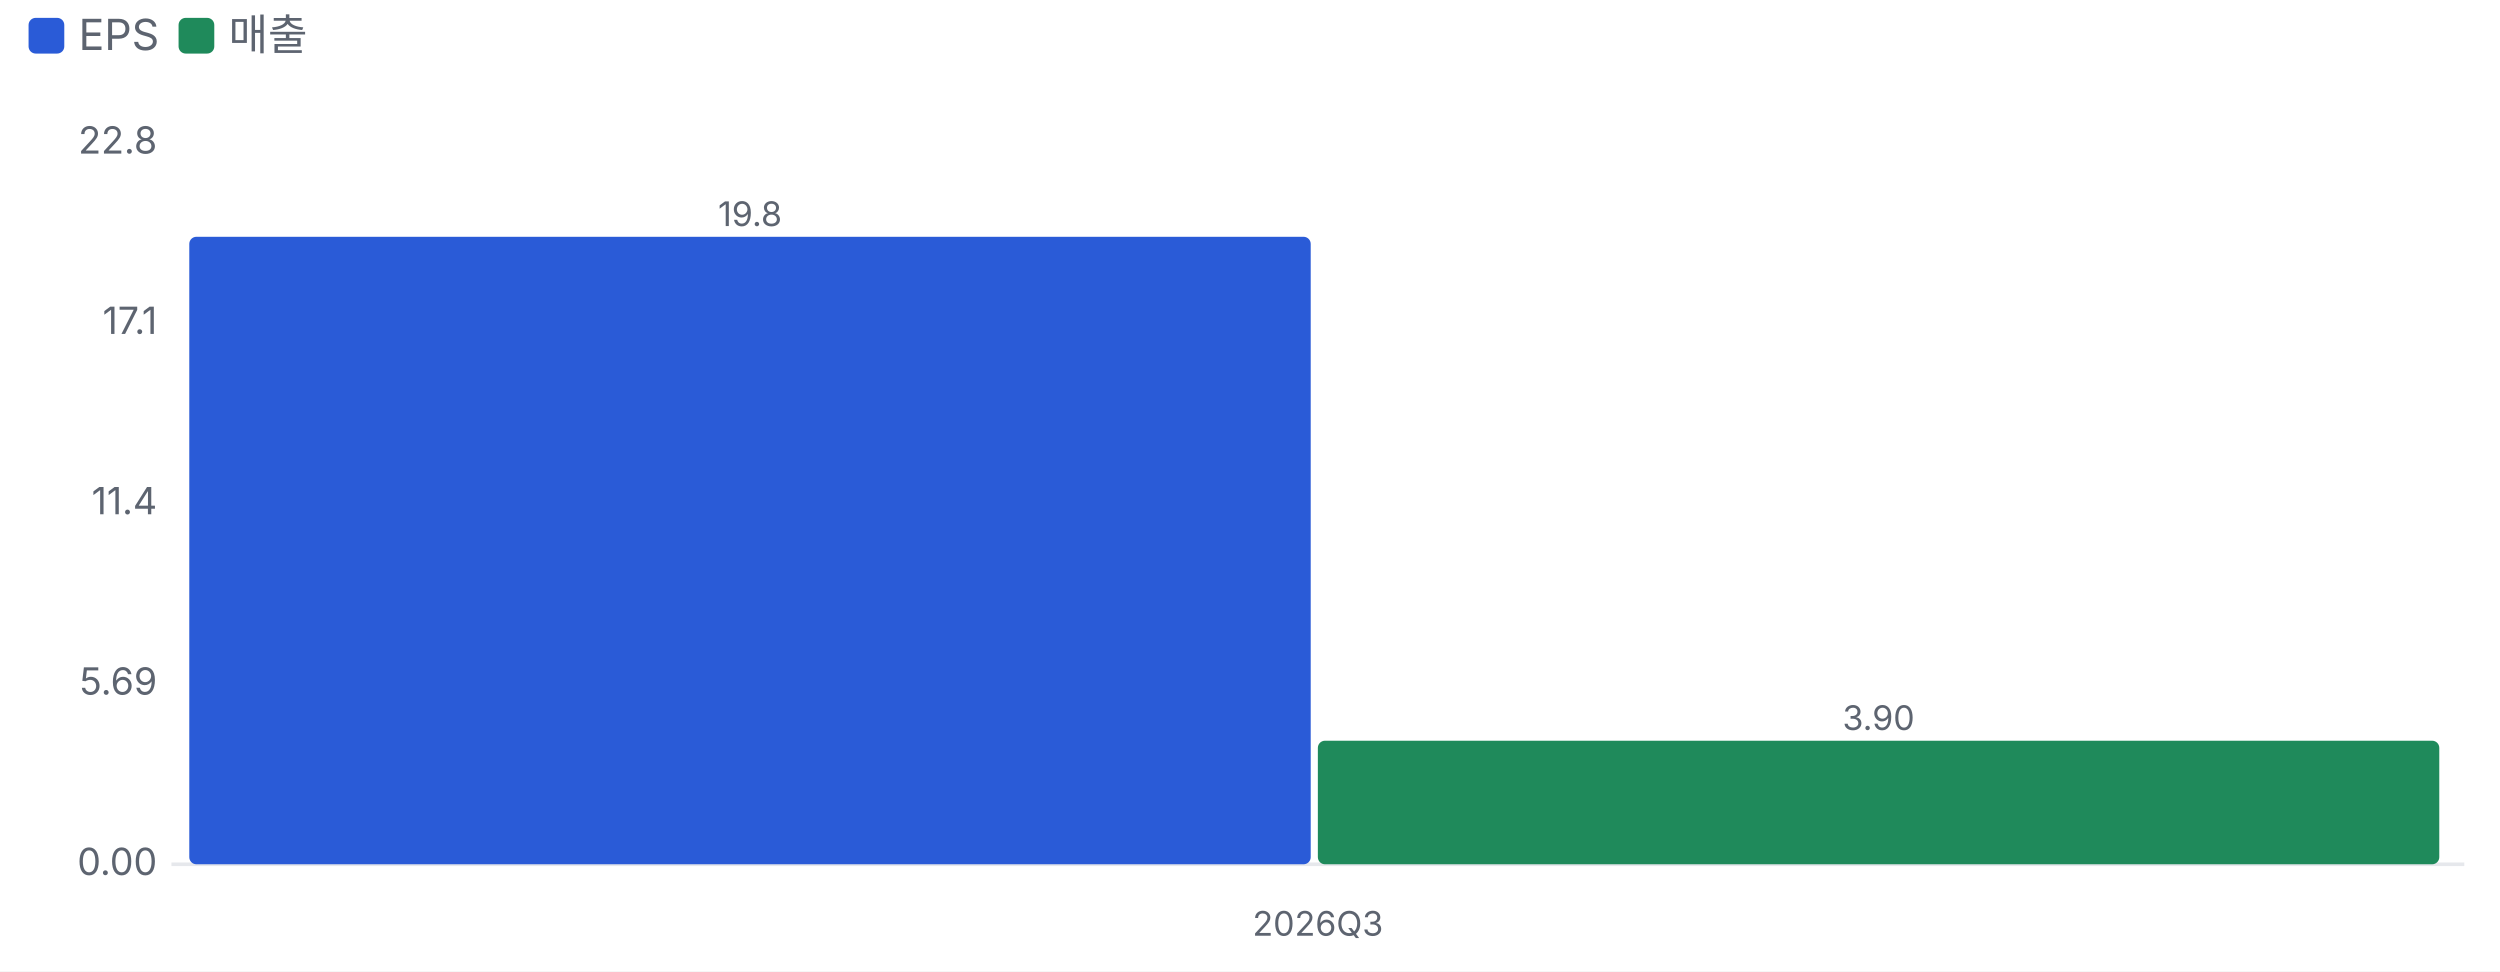
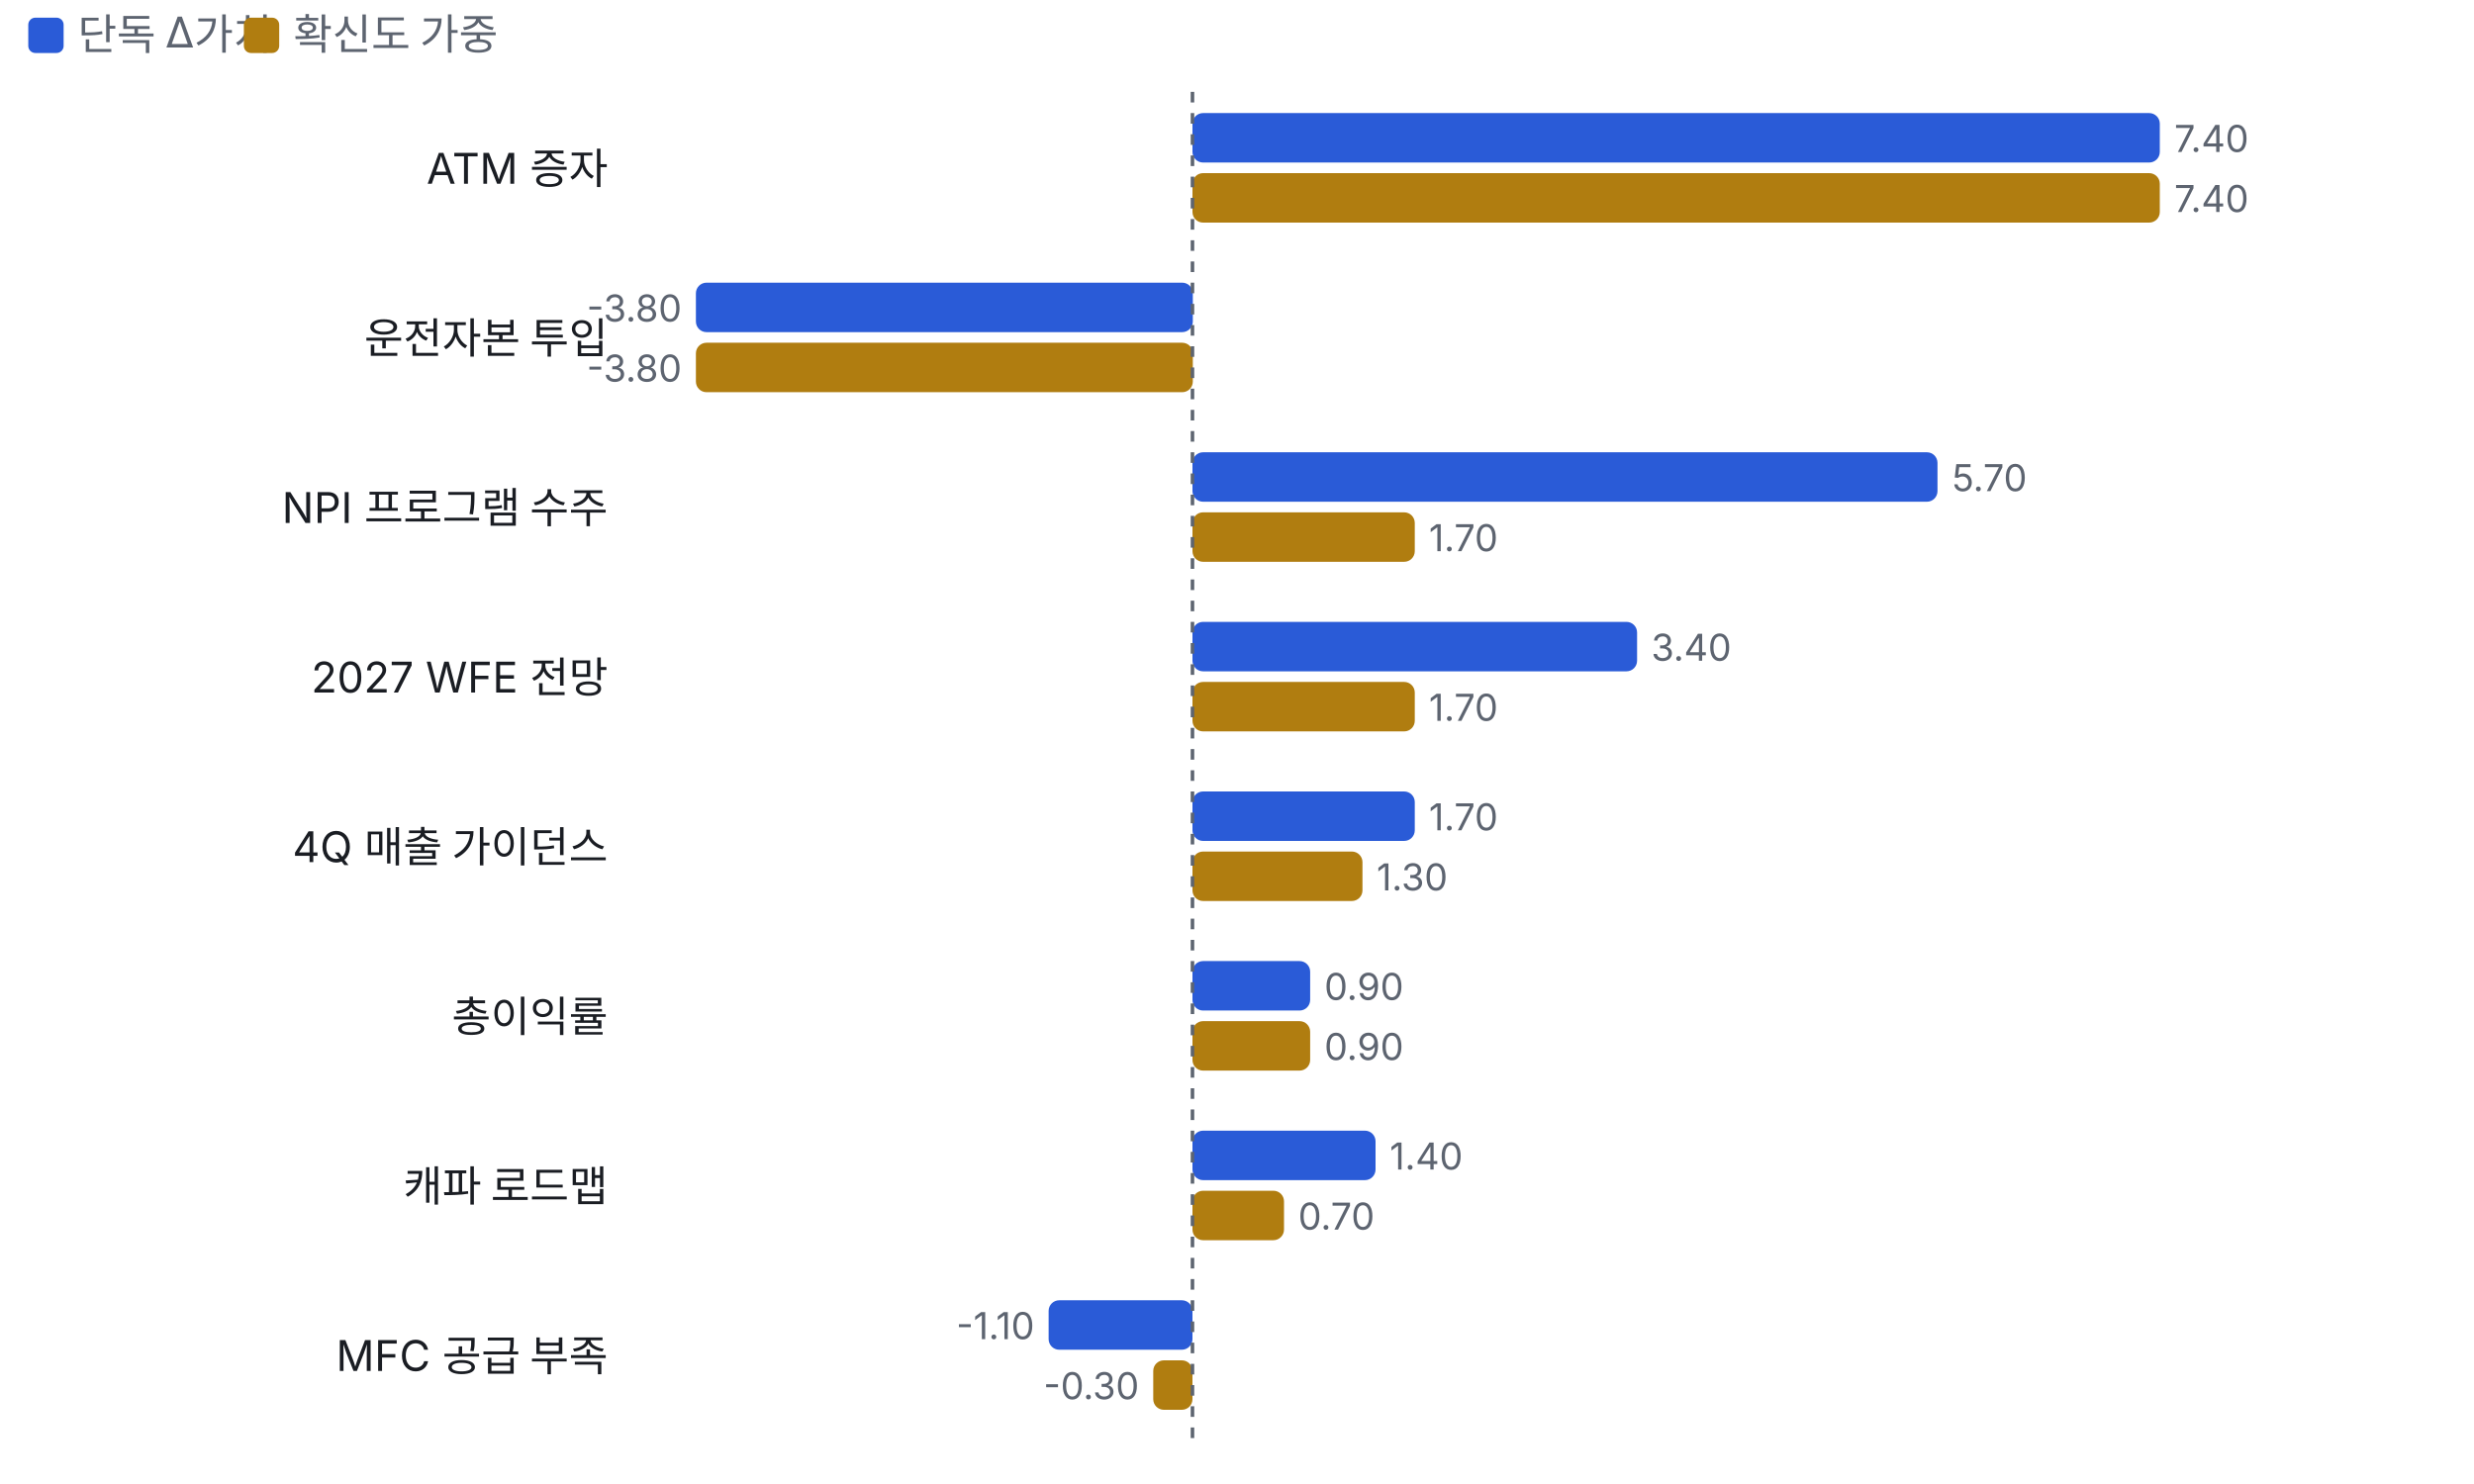
- <svg xmlns="http://www.w3.org/2000/svg" viewBox="0 0 700 272" width="700" height="272">
+ <svg xmlns="http://www.w3.org/2000/svg" viewBox="0 0 700 420" width="700" height="420">
  <style>text{fill:#5d6470;font-size:10.5px;font-family:-apple-system,'Apple SD Gothic Neo','Malgun Gothic',sans-serif}</style>
  <rect width="100%" height="100%" fill="#ffffff" />
  <rect x="8" y="5" width="10" height="10" rx="2" fill="#2a5bd7" />
-   <text x="22" y="14" style="font-size:12px">EPS</text>
-   <rect x="50" y="5" width="10" height="10" rx="2" fill="#1f8a5b" />
-   <text x="64" y="14" style="font-size:12px">매출</text>
+   <text x="22" y="14" style="font-size:12px">단독 Δ가치</text>
+   <rect x="69" y="5" width="10" height="10" rx="2" fill="#b07d10" />
+   <text x="83" y="14" style="font-size:12px">확신도 가중</text>
  <g transform="translate(0,22)">
-     <line x1="48" x2="690" y1="220.0" y2="220.0" stroke="#e6e8ec" />
-     <text x="44" y="223.0" text-anchor="end">0.00</text>
-     <text x="44" y="172.5" text-anchor="end">5.69</text>
-     <text x="44" y="122.0" text-anchor="end">11.4</text>
-     <text x="44" y="71.5" text-anchor="end">17.1</text>
-     <text x="44" y="21.0" text-anchor="end">22.8</text>
-     <rect x="53.0" y="44.3" width="314.0" height="175.7" rx="2" fill="#2a5bd7" />
-     <text x="210.0" y="41.3" text-anchor="middle" style="font-size:9.5px">19.8</text>
-     <rect x="369.0" y="185.4" width="314.0" height="34.6" rx="2" fill="#1f8a5b" />
-     <text x="526.0" y="182.4" text-anchor="middle" style="font-size:9.5px">3.90</text>
-     <text x="369.0" y="240" text-anchor="middle" style="font-size:9.5px">2026Q3</text>
+     <text x="172" y="30" text-anchor="end" style="fill:#1a1d23;font-size:12px">ATM 증자</text>
+     <rect x="337.4" y="10" width="273.7" height="14" rx="3" fill="#2a5bd7" />
+     <text x="615.2" y="21">7.40</text>
+     <rect x="337.4" y="27" width="273.7" height="14" rx="3" fill="#b07d10" />
+     <text x="615.2" y="38">7.40</text>
+     <text x="172" y="78" text-anchor="end" style="fill:#1a1d23;font-size:12px">운전자본 투입</text>
+     <rect x="196.9" y="58" width="140.6" height="14" rx="3" fill="#2a5bd7" />
+     <text x="192.9" y="69" text-anchor="end">-3.80</text>
+     <rect x="196.9" y="75" width="140.6" height="14" rx="3" fill="#b07d10" />
+     <text x="192.9" y="86" text-anchor="end">-3.80</text>
+     <text x="172" y="126" text-anchor="end" style="fill:#1a1d23;font-size:12px">NPI 프로그램 수주</text>
+     <rect x="337.4" y="106" width="210.8" height="14" rx="3" fill="#2a5bd7" />
+     <text x="552.3" y="117">5.70</text>
+     <rect x="337.4" y="123" width="62.9" height="14" rx="3" fill="#b07d10" />
+     <text x="404.3" y="134">1.70</text>
+     <text x="172" y="174" text-anchor="end" style="fill:#1a1d23;font-size:12px">2027 WFE 전망</text>
+     <rect x="337.4" y="154" width="125.8" height="14" rx="3" fill="#2a5bd7" />
+     <text x="467.2" y="165">3.40</text>
+     <rect x="337.4" y="171" width="62.9" height="14" rx="3" fill="#b07d10" />
+     <text x="404.3" y="182">1.70</text>
+     <text x="172" y="222" text-anchor="end" style="fill:#1a1d23;font-size:12px">4Q 매출 가이던스</text>
+     <rect x="337.4" y="202" width="62.9" height="14" rx="3" fill="#2a5bd7" />
+     <text x="404.3" y="213">1.70</text>
+     <rect x="337.4" y="219" width="48.1" height="14" rx="3" fill="#b07d10" />
+     <text x="389.5" y="230">1.30</text>
+     <text x="172" y="270" text-anchor="end" style="fill:#1a1d23;font-size:12px">총이익률</text>
+     <rect x="337.4" y="250" width="33.3" height="14" rx="3" fill="#2a5bd7" />
+     <text x="374.7" y="261">0.90</text>
+     <rect x="337.4" y="267" width="33.3" height="14" rx="3" fill="#b07d10" />
+     <text x="374.7" y="278">0.90</text>
+     <text x="172" y="318" text-anchor="end" style="fill:#1a1d23;font-size:12px">캐파 로드맵</text>
+     <rect x="337.4" y="298" width="51.8" height="14" rx="3" fill="#2a5bd7" />
+     <text x="393.2" y="309">1.40</text>
+     <rect x="337.4" y="315" width="25.9" height="14" rx="3" fill="#b07d10" />
+     <text x="367.3" y="326">0.70</text>
+     <text x="172" y="366" text-anchor="end" style="fill:#1a1d23;font-size:12px">MFC 공급 부족</text>
+     <rect x="296.7" y="346" width="40.7" height="14" rx="3" fill="#2a5bd7" />
+     <text x="292.7" y="357" text-anchor="end">-1.10</text>
+     <rect x="326.3" y="363" width="11.1" height="14" rx="3" fill="#b07d10" />
+     <text x="322.3" y="374" text-anchor="end">-0.30</text>
+     <line x1="337.4" x2="337.4" y1="4" y2="388" stroke="#5d6470" stroke-dasharray="3 3" />
  </g>
</svg>
